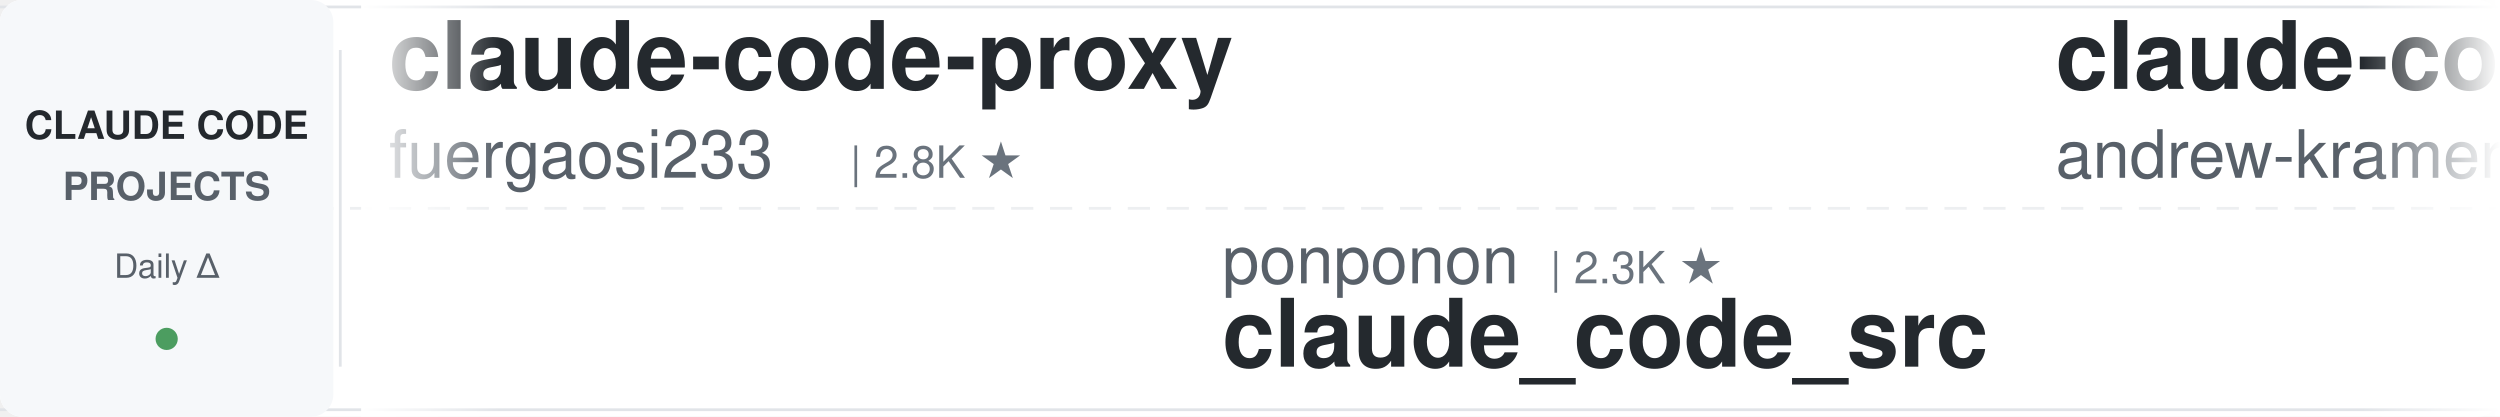
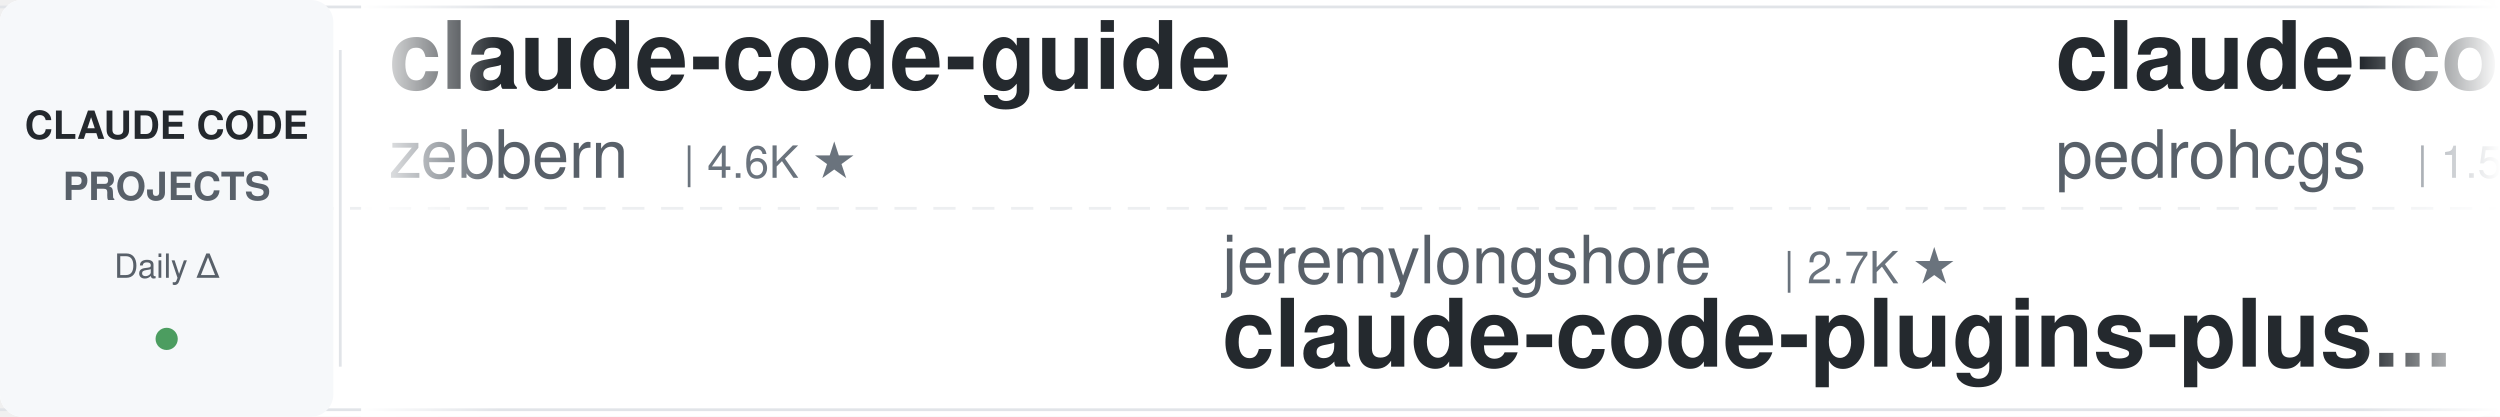
<svg xmlns="http://www.w3.org/2000/svg" width="900" height="150">
  <defs>
    <linearGradient id="leftFade" x1="0%" y1="0%" x2="100%" y2="0%">
      <stop offset="0%" style="stop-color:#ffffff;stop-opacity:1" />
      <stop offset="100%" style="stop-color:#ffffff;stop-opacity:0" />
    </linearGradient>
    <linearGradient id="rightFade" x1="0%" y1="0%" x2="100%" y2="0%">
      <stop offset="0%" style="stop-color:#ffffff;stop-opacity:0" />
      <stop offset="100%" style="stop-color:#ffffff;stop-opacity:1" />
    </linearGradient>
  </defs>
  <rect width="900" height="150" fill="#ffffff" rx="8" />
  <rect x="0" y="2" width="900" height="1" fill="#e1e4e8" />
  <rect x="0" y="147" width="900" height="1" fill="#e1e4e8" />
  <line x1="0" y1="75" x2="900" y2="75" stroke="#e1e4e8" stroke-width="1" stroke-dasharray="8 6" opacity="0.6" />
  <rect x="0" y="0" width="120" height="150" fill="#f6f8fa" rx="8" />
  <text x="60" y="50" font-family="-apple-system, BlinkMacSystemFont, 'Segoe UI', Helvetica, Arial, sans-serif" font-size="14" font-weight="600" fill="#24292e" text-anchor="middle">CLAUDE CODE</text>
  <text x="60" y="72" font-family="-apple-system, BlinkMacSystemFont, 'Segoe UI', Helvetica, Arial, sans-serif" font-size="14" font-weight="600" fill="#586069" text-anchor="middle">PROJECTS</text>
  <text x="60" y="100" font-family="-apple-system, BlinkMacSystemFont, 'Segoe UI', Helvetica, Arial, sans-serif" font-size="12" font-weight="500" fill="#586069" text-anchor="middle">Daily Δ</text>
  <circle cx="60" cy="122" r="4" fill="#22863a" opacity="0.8" />
  <rect x="122" y="18" width="1" height="114" fill="#e1e4e8" />
  <clipPath id="tickerClip">
    <rect x="130" y="0" width="770" height="150" />
  </clipPath>
  <g clip-path="url(#tickerClip)">
    <g id="tickerItems">
      <animateTransform attributeName="transform" attributeType="XML" type="translate" from="0 0" to="-3000 0" dur="54s" repeatCount="indefinite" />
      <g transform="translate(0, 0)">
-         <text x="140" y="32" font-family="-apple-system, BlinkMacSystemFont, 'Segoe UI', Helvetica, Arial, sans-serif" font-size="34" font-weight="600" fill="#24292e">claude-code-proxy</text>
-         <text x="140" y="64" font-family="-apple-system, BlinkMacSystemFont, 'Segoe UI', Helvetica, Arial, sans-serif" font-size="24" font-weight="400" fill="#586069">fuergaosi233</text>
-         <text x="306" y="64" font-family="-apple-system, BlinkMacSystemFont, 'Segoe UI', Helvetica, Arial, sans-serif" font-size="16" font-weight="500" fill="#6a737d">| 2.8K ★</text>
+         <text x="140" y="32" font-family="-apple-system, BlinkMacSystemFont, 'Segoe UI', Helvetica, Arial, sans-serif" font-size="34" font-weight="600" fill="#24292e">claude-code-guide</text>
+         <text x="140" y="64" font-family="-apple-system, BlinkMacSystemFont, 'Segoe UI', Helvetica, Arial, sans-serif" font-size="24" font-weight="400" fill="#586069">zebbern</text>
+         <text x="246" y="64" font-family="-apple-system, BlinkMacSystemFont, 'Segoe UI', Helvetica, Arial, sans-serif" font-size="16" font-weight="500" fill="#6a737d">| 4.6K ★</text>
      </g>
      <g transform="translate(300, 0)">
-         <text x="140" y="102" font-family="-apple-system, BlinkMacSystemFont, 'Segoe UI', Helvetica, Arial, sans-serif" font-size="24" font-weight="400" fill="#586069">ponponon</text>
-         <text x="258" y="102" font-family="-apple-system, BlinkMacSystemFont, 'Segoe UI', Helvetica, Arial, sans-serif" font-size="16" font-weight="500" fill="#6a737d">| 2.3K ★</text>
-         <text x="140" y="132" font-family="-apple-system, BlinkMacSystemFont, 'Segoe UI', Helvetica, Arial, sans-serif" font-size="34" font-weight="600" fill="#24292e">claude_code_src</text>
+         <text x="140" y="102" font-family="-apple-system, BlinkMacSystemFont, 'Segoe UI', Helvetica, Arial, sans-serif" font-size="24" font-weight="400" fill="#586069">jeremylongshore</text>
+         <text x="342" y="102" font-family="-apple-system, BlinkMacSystemFont, 'Segoe UI', Helvetica, Arial, sans-serif" font-size="16" font-weight="500" fill="#6a737d">| 2.7K ★</text>
+         <text x="140" y="132" font-family="-apple-system, BlinkMacSystemFont, 'Segoe UI', Helvetica, Arial, sans-serif" font-size="34" font-weight="600" fill="#24292e">claude-code-plugins-plus...</text>
      </g>
      <g transform="translate(600, 0)">
-         <text x="140" y="32" font-family="-apple-system, BlinkMacSystemFont, 'Segoe UI', Helvetica, Arial, sans-serif" font-size="34" font-weight="600" fill="#24292e">claude-code-source-build</text>
-         <text x="140" y="64" font-family="-apple-system, BlinkMacSystemFont, 'Segoe UI', Helvetica, Arial, sans-serif" font-size="24" font-weight="400" fill="#586069">andrew-kramer-inno</text>
-         <text x="378" y="64" font-family="-apple-system, BlinkMacSystemFont, 'Segoe UI', Helvetica, Arial, sans-serif" font-size="16" font-weight="500" fill="#6a737d">| 594 ★</text>
+         <text x="140" y="32" font-family="-apple-system, BlinkMacSystemFont, 'Segoe UI', Helvetica, Arial, sans-serif" font-size="34" font-weight="600" fill="#24292e">claude-code-my-workflow</text>
+         <text x="140" y="64" font-family="-apple-system, BlinkMacSystemFont, 'Segoe UI', Helvetica, Arial, sans-serif" font-size="24" font-weight="400" fill="#586069">pedrohcgs</text>
+         <text x="270" y="64" font-family="-apple-system, BlinkMacSystemFont, 'Segoe UI', Helvetica, Arial, sans-serif" font-size="16" font-weight="500" fill="#6a737d">| 1.5K ★</text>
      </g>
      <g transform="translate(900, 0)">
-         <text x="140" y="102" font-family="-apple-system, BlinkMacSystemFont, 'Segoe UI', Helvetica, Arial, sans-serif" font-size="24" font-weight="400" fill="#586069">wanshuiyin</text>
-         <text x="282" y="102" font-family="-apple-system, BlinkMacSystemFont, 'Segoe UI', Helvetica, Arial, sans-serif" font-size="16" font-weight="500" fill="#6a737d">| 15.0K ★</text>
-         <text x="140" y="132" font-family="-apple-system, BlinkMacSystemFont, 'Segoe UI', Helvetica, Arial, sans-serif" font-size="34" font-weight="600" fill="#24292e">Auto-claude-code-researc...</text>
+         <text x="140" y="102" font-family="-apple-system, BlinkMacSystemFont, 'Segoe UI', Helvetica, Arial, sans-serif" font-size="24" font-weight="400" fill="#586069">Yuyz0112</text>
+         <text x="258" y="102" font-family="-apple-system, BlinkMacSystemFont, 'Segoe UI', Helvetica, Arial, sans-serif" font-size="16" font-weight="500" fill="#6a737d">| 2.4K ★</text>
+         <text x="140" y="132" font-family="-apple-system, BlinkMacSystemFont, 'Segoe UI', Helvetica, Arial, sans-serif" font-size="34" font-weight="600" fill="#24292e">claude-code-reverse</text>
      </g>
      <g transform="translate(1200, 0)">
-         <text x="140" y="32" font-family="-apple-system, BlinkMacSystemFont, 'Segoe UI', Helvetica, Arial, sans-serif" font-size="34" font-weight="600" fill="#24292e">claude-code-telegram</text>
-         <text x="140" y="64" font-family="-apple-system, BlinkMacSystemFont, 'Segoe UI', Helvetica, Arial, sans-serif" font-size="24" font-weight="400" fill="#586069">RichardAtCT</text>
-         <text x="294" y="64" font-family="-apple-system, BlinkMacSystemFont, 'Segoe UI', Helvetica, Arial, sans-serif" font-size="16" font-weight="500" fill="#6a737d">| 2.8K ★</text>
+         <text x="140" y="32" font-family="-apple-system, BlinkMacSystemFont, 'Segoe UI', Helvetica, Arial, sans-serif" font-size="34" font-weight="600" fill="#24292e">claude-code-infrastructu...</text>
+         <text x="140" y="64" font-family="-apple-system, BlinkMacSystemFont, 'Segoe UI', Helvetica, Arial, sans-serif" font-size="24" font-weight="400" fill="#586069">diet103</text>
+         <text x="246" y="64" font-family="-apple-system, BlinkMacSystemFont, 'Segoe UI', Helvetica, Arial, sans-serif" font-size="16" font-weight="500" fill="#6a737d">| 10.0K ★</text>
      </g>
      <g transform="translate(1500, 0)">
-         <text x="140" y="102" font-family="-apple-system, BlinkMacSystemFont, 'Segoe UI', Helvetica, Arial, sans-serif" font-size="24" font-weight="400" fill="#586069">FlorianBruniaux</text>
-         <text x="342" y="102" font-family="-apple-system, BlinkMacSystemFont, 'Segoe UI', Helvetica, Arial, sans-serif" font-size="16" font-weight="500" fill="#6a737d">| 5.8K ★</text>
-         <text x="140" y="132" font-family="-apple-system, BlinkMacSystemFont, 'Segoe UI', Helvetica, Arial, sans-serif" font-size="34" font-weight="600" fill="#24292e">claude-code-ultimate-gui...</text>
+         <text x="140" y="102" font-family="-apple-system, BlinkMacSystemFont, 'Segoe UI', Helvetica, Arial, sans-serif" font-size="24" font-weight="400" fill="#586069">fuergaosi233</text>
+         <text x="306" y="102" font-family="-apple-system, BlinkMacSystemFont, 'Segoe UI', Helvetica, Arial, sans-serif" font-size="16" font-weight="500" fill="#6a737d">| 2.8K ★</text>
+         <text x="140" y="132" font-family="-apple-system, BlinkMacSystemFont, 'Segoe UI', Helvetica, Arial, sans-serif" font-size="34" font-weight="600" fill="#24292e">claude-code-proxy</text>
      </g>
      <g transform="translate(1800, 0)">
-         <text x="140" y="32" font-family="-apple-system, BlinkMacSystemFont, 'Segoe UI', Helvetica, Arial, sans-serif" font-size="34" font-weight="600" fill="#24292e">claude-code-reverse</text>
-         <text x="140" y="64" font-family="-apple-system, BlinkMacSystemFont, 'Segoe UI', Helvetica, Arial, sans-serif" font-size="24" font-weight="400" fill="#586069">Yuyz0112</text>
-         <text x="258" y="64" font-family="-apple-system, BlinkMacSystemFont, 'Segoe UI', Helvetica, Arial, sans-serif" font-size="16" font-weight="500" fill="#6a737d">| 2.4K ★</text>
+         <text x="140" y="32" font-family="-apple-system, BlinkMacSystemFont, 'Segoe UI', Helvetica, Arial, sans-serif" font-size="34" font-weight="600" fill="#24292e">claude-code-system-promp...</text>
+         <text x="140" y="64" font-family="-apple-system, BlinkMacSystemFont, 'Segoe UI', Helvetica, Arial, sans-serif" font-size="24" font-weight="400" fill="#586069">Piebald-AI</text>
+         <text x="282" y="64" font-family="-apple-system, BlinkMacSystemFont, 'Segoe UI', Helvetica, Arial, sans-serif" font-size="16" font-weight="500" fill="#6a737d">| 12.4K ★</text>
      </g>
      <g transform="translate(2100, 0)">
-         <text x="140" y="102" font-family="-apple-system, BlinkMacSystemFont, 'Segoe UI', Helvetica, Arial, sans-serif" font-size="24" font-weight="400" fill="#586069">JrCx7scC</text>
-         <text x="258" y="102" font-family="-apple-system, BlinkMacSystemFont, 'Segoe UI', Helvetica, Arial, sans-serif" font-size="16" font-weight="500" fill="#6a737d">| 374 ★</text>
-         <text x="140" y="132" font-family="-apple-system, BlinkMacSystemFont, 'Segoe UI', Helvetica, Arial, sans-serif" font-size="34" font-weight="600" fill="#24292e">claude-code-source</text>
+         <text x="140" y="102" font-family="-apple-system, BlinkMacSystemFont, 'Segoe UI', Helvetica, Arial, sans-serif" font-size="24" font-weight="400" fill="#586069">feiskyer</text>
+         <text x="258" y="102" font-family="-apple-system, BlinkMacSystemFont, 'Segoe UI', Helvetica, Arial, sans-serif" font-size="16" font-weight="500" fill="#6a737d">| 1.6K ★</text>
+         <text x="140" y="132" font-family="-apple-system, BlinkMacSystemFont, 'Segoe UI', Helvetica, Arial, sans-serif" font-size="34" font-weight="600" fill="#24292e">claude-code-settings</text>
      </g>
      <g transform="translate(2400, 0)">
-         <text x="140" y="32" font-family="-apple-system, BlinkMacSystemFont, 'Segoe UI', Helvetica, Arial, sans-serif" font-size="34" font-weight="600" fill="#24292e">claude-code-video-toolki...</text>
-         <text x="140" y="64" font-family="-apple-system, BlinkMacSystemFont, 'Segoe UI', Helvetica, Arial, sans-serif" font-size="24" font-weight="400" fill="#586069">digitalsamba</text>
-         <text x="306" y="64" font-family="-apple-system, BlinkMacSystemFont, 'Segoe UI', Helvetica, Arial, sans-serif" font-size="16" font-weight="500" fill="#6a737d">| 2.0K ★</text>
+         <text x="140" y="32" font-family="-apple-system, BlinkMacSystemFont, 'Segoe UI', Helvetica, Arial, sans-serif" font-size="34" font-weight="600" fill="#24292e">awesome-claude-code</text>
+         <text x="140" y="64" font-family="-apple-system, BlinkMacSystemFont, 'Segoe UI', Helvetica, Arial, sans-serif" font-size="24" font-weight="400" fill="#586069">jqueryscript</text>
+         <text x="306" y="64" font-family="-apple-system, BlinkMacSystemFont, 'Segoe UI', Helvetica, Arial, sans-serif" font-size="16" font-weight="500" fill="#6a737d">| 503 ★</text>
      </g>
      <g transform="translate(2700, 0)">
-         <text x="140" y="102" font-family="-apple-system, BlinkMacSystemFont, 'Segoe UI', Helvetica, Arial, sans-serif" font-size="24" font-weight="400" fill="#586069">luyao618</text>
-         <text x="258" y="102" font-family="-apple-system, BlinkMacSystemFont, 'Segoe UI', Helvetica, Arial, sans-serif" font-size="16" font-weight="500" fill="#6a737d">| 1.7K ★</text>
-         <text x="140" y="132" font-family="-apple-system, BlinkMacSystemFont, 'Segoe UI', Helvetica, Arial, sans-serif" font-size="34" font-weight="600" fill="#24292e">Claude-Code-Source-Study</text>
+         <text x="140" y="102" font-family="-apple-system, BlinkMacSystemFont, 'Segoe UI', Helvetica, Arial, sans-serif" font-size="24" font-weight="400" fill="#586069">Cranot</text>
+         <text x="234" y="102" font-family="-apple-system, BlinkMacSystemFont, 'Segoe UI', Helvetica, Arial, sans-serif" font-size="16" font-weight="500" fill="#6a737d">| 2.9K ★</text>
+         <text x="140" y="132" font-family="-apple-system, BlinkMacSystemFont, 'Segoe UI', Helvetica, Arial, sans-serif" font-size="34" font-weight="600" fill="#24292e">claude-code-guide</text>
      </g>
      <g transform="translate(3000, 0)">
-         <text x="140" y="32" font-family="-apple-system, BlinkMacSystemFont, 'Segoe UI', Helvetica, Arial, sans-serif" font-size="34" font-weight="600" fill="#24292e">claude-code-proxy</text>
-         <text x="140" y="64" font-family="-apple-system, BlinkMacSystemFont, 'Segoe UI', Helvetica, Arial, sans-serif" font-size="24" font-weight="400" fill="#586069">fuergaosi233</text>
-         <text x="306" y="64" font-family="-apple-system, BlinkMacSystemFont, 'Segoe UI', Helvetica, Arial, sans-serif" font-size="16" font-weight="500" fill="#6a737d">| 2.8K ★</text>
+         <text x="140" y="32" font-family="-apple-system, BlinkMacSystemFont, 'Segoe UI', Helvetica, Arial, sans-serif" font-size="34" font-weight="600" fill="#24292e">claude-code-guide</text>
+         <text x="140" y="64" font-family="-apple-system, BlinkMacSystemFont, 'Segoe UI', Helvetica, Arial, sans-serif" font-size="24" font-weight="400" fill="#586069">zebbern</text>
+         <text x="246" y="64" font-family="-apple-system, BlinkMacSystemFont, 'Segoe UI', Helvetica, Arial, sans-serif" font-size="16" font-weight="500" fill="#6a737d">| 4.6K ★</text>
      </g>
      <g transform="translate(3300, 0)">
-         <text x="140" y="102" font-family="-apple-system, BlinkMacSystemFont, 'Segoe UI', Helvetica, Arial, sans-serif" font-size="24" font-weight="400" fill="#586069">ponponon</text>
-         <text x="258" y="102" font-family="-apple-system, BlinkMacSystemFont, 'Segoe UI', Helvetica, Arial, sans-serif" font-size="16" font-weight="500" fill="#6a737d">| 2.3K ★</text>
-         <text x="140" y="132" font-family="-apple-system, BlinkMacSystemFont, 'Segoe UI', Helvetica, Arial, sans-serif" font-size="34" font-weight="600" fill="#24292e">claude_code_src</text>
+         <text x="140" y="102" font-family="-apple-system, BlinkMacSystemFont, 'Segoe UI', Helvetica, Arial, sans-serif" font-size="24" font-weight="400" fill="#586069">jeremylongshore</text>
+         <text x="342" y="102" font-family="-apple-system, BlinkMacSystemFont, 'Segoe UI', Helvetica, Arial, sans-serif" font-size="16" font-weight="500" fill="#6a737d">| 2.7K ★</text>
+         <text x="140" y="132" font-family="-apple-system, BlinkMacSystemFont, 'Segoe UI', Helvetica, Arial, sans-serif" font-size="34" font-weight="600" fill="#24292e">claude-code-plugins-plus...</text>
      </g>
      <g transform="translate(3600, 0)">
-         <text x="140" y="32" font-family="-apple-system, BlinkMacSystemFont, 'Segoe UI', Helvetica, Arial, sans-serif" font-size="34" font-weight="600" fill="#24292e">claude-code-source-build</text>
-         <text x="140" y="64" font-family="-apple-system, BlinkMacSystemFont, 'Segoe UI', Helvetica, Arial, sans-serif" font-size="24" font-weight="400" fill="#586069">andrew-kramer-inno</text>
-         <text x="378" y="64" font-family="-apple-system, BlinkMacSystemFont, 'Segoe UI', Helvetica, Arial, sans-serif" font-size="16" font-weight="500" fill="#6a737d">| 594 ★</text>
+         <text x="140" y="32" font-family="-apple-system, BlinkMacSystemFont, 'Segoe UI', Helvetica, Arial, sans-serif" font-size="34" font-weight="600" fill="#24292e">claude-code-my-workflow</text>
+         <text x="140" y="64" font-family="-apple-system, BlinkMacSystemFont, 'Segoe UI', Helvetica, Arial, sans-serif" font-size="24" font-weight="400" fill="#586069">pedrohcgs</text>
+         <text x="270" y="64" font-family="-apple-system, BlinkMacSystemFont, 'Segoe UI', Helvetica, Arial, sans-serif" font-size="16" font-weight="500" fill="#6a737d">| 1.5K ★</text>
      </g>
      <g transform="translate(3900, 0)">
-         <text x="140" y="102" font-family="-apple-system, BlinkMacSystemFont, 'Segoe UI', Helvetica, Arial, sans-serif" font-size="24" font-weight="400" fill="#586069">wanshuiyin</text>
-         <text x="282" y="102" font-family="-apple-system, BlinkMacSystemFont, 'Segoe UI', Helvetica, Arial, sans-serif" font-size="16" font-weight="500" fill="#6a737d">| 15.0K ★</text>
-         <text x="140" y="132" font-family="-apple-system, BlinkMacSystemFont, 'Segoe UI', Helvetica, Arial, sans-serif" font-size="34" font-weight="600" fill="#24292e">Auto-claude-code-researc...</text>
+         <text x="140" y="102" font-family="-apple-system, BlinkMacSystemFont, 'Segoe UI', Helvetica, Arial, sans-serif" font-size="24" font-weight="400" fill="#586069">Yuyz0112</text>
+         <text x="258" y="102" font-family="-apple-system, BlinkMacSystemFont, 'Segoe UI', Helvetica, Arial, sans-serif" font-size="16" font-weight="500" fill="#6a737d">| 2.4K ★</text>
+         <text x="140" y="132" font-family="-apple-system, BlinkMacSystemFont, 'Segoe UI', Helvetica, Arial, sans-serif" font-size="34" font-weight="600" fill="#24292e">claude-code-reverse</text>
      </g>
    </g>
  </g>
  <rect x="130" y="0" width="50" height="150" fill="url(#leftFade)" />
  <rect x="850" y="0" width="50" height="150" fill="url(#rightFade)" />
</svg>
